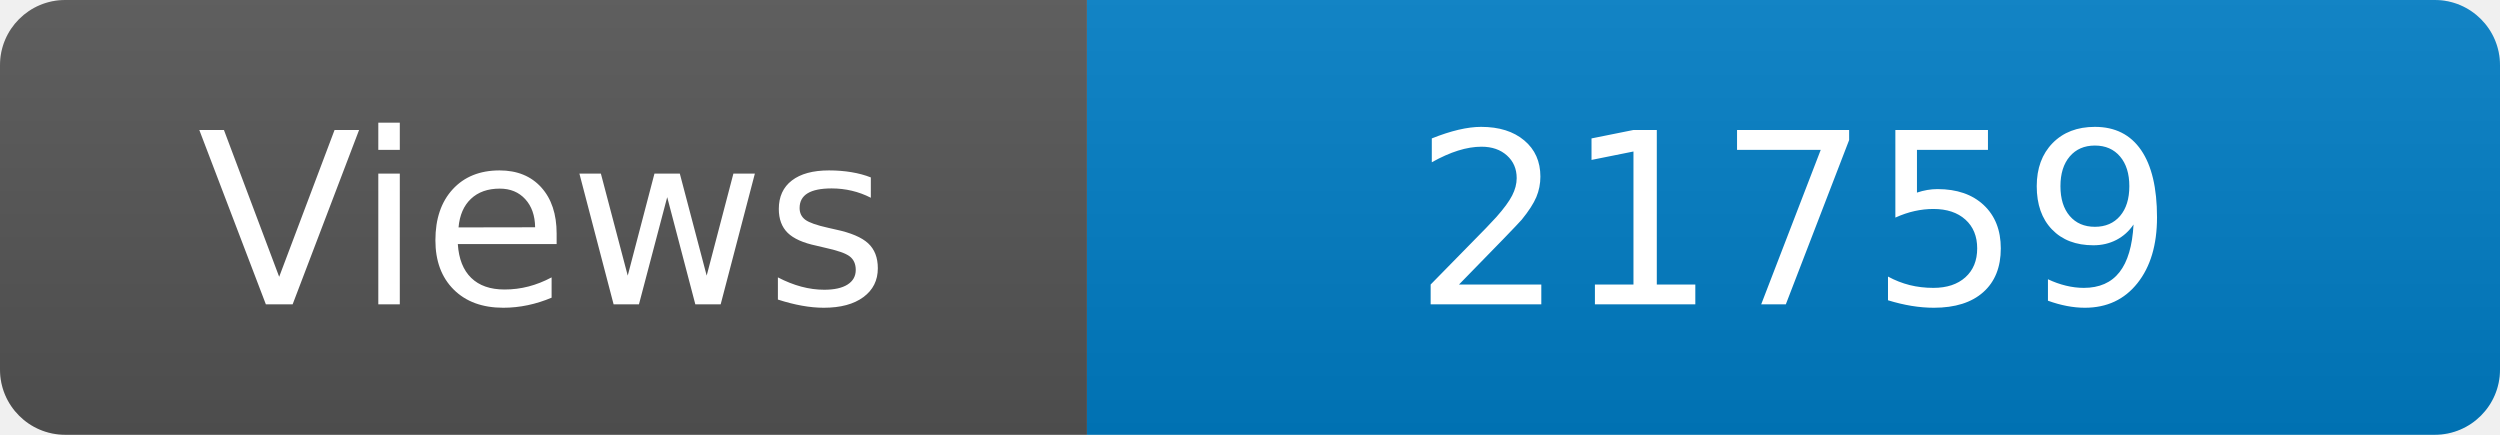
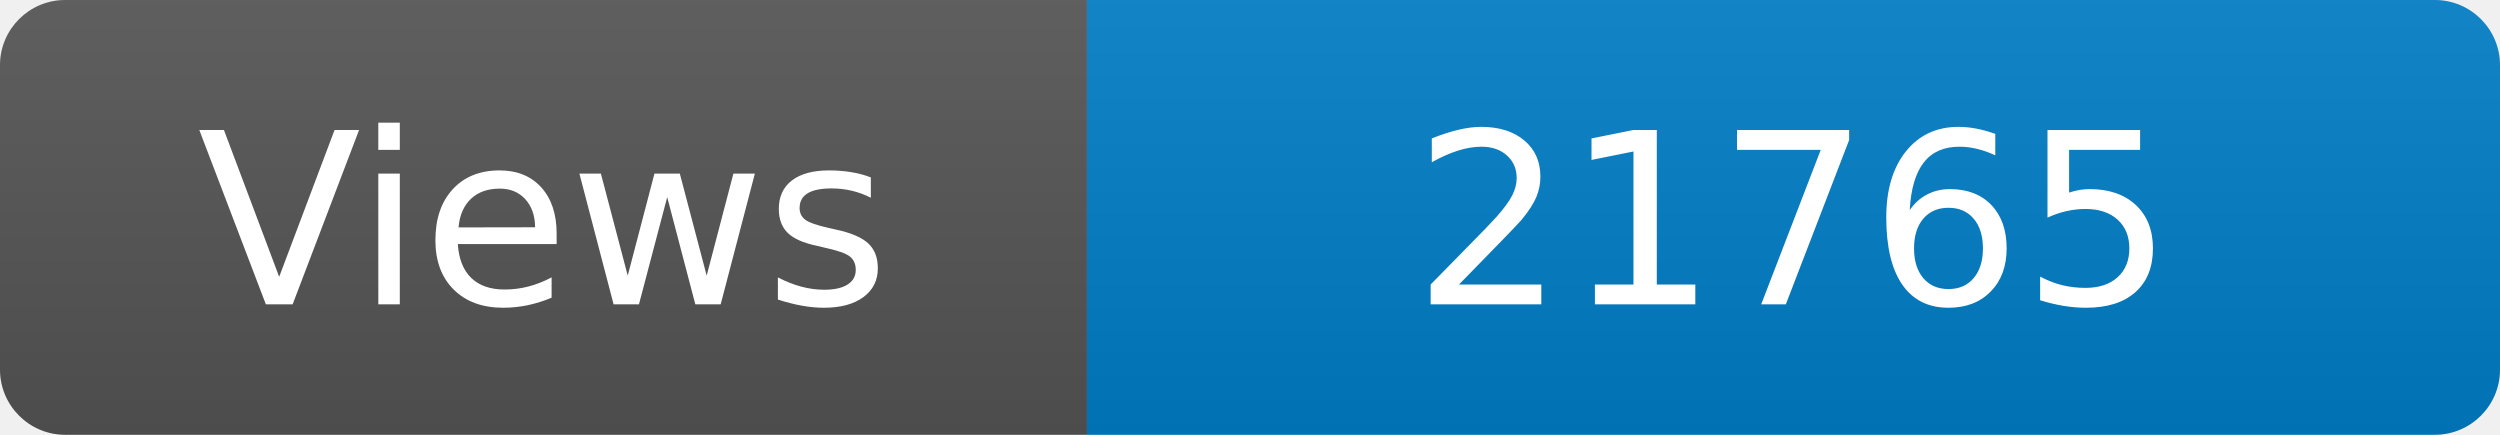
<svg xmlns="http://www.w3.org/2000/svg" width="115" height="20" role="img" aria-label="Maintained?: yes">
  <linearGradient id="s" x2="0" y2="100%">
    <stop offset="0" stop-color="#bbb" stop-opacity=".1" />
    <stop offset="1" stop-opacity=".1" />
  </linearGradient>
  <clipPath id="r">
    <rect width="115" height="20" rx="3" fill="#fff" />
  </clipPath>
  <g clip-path="url(#r)">
    <rect width="50" height="20" fill="#555" />
    <rect x="50" width="160" height="20" fill="#007ec6" />
    <rect width="115" height="20" fill="url(#s)" />
  </g>
  <g fill="#fff" text-anchor="middle" font-family="Verdana,Geneva,DejaVu Sans,sans-serif" font-size="110">
    <text x="250" y="140" transform="scale(.1)" fill="#fff">Views</text>
-     <text x="825" y="140" transform="scale(.1)" fill="#fff">21759</text>
+     <text x="825" y="140" transform="scale(.1)" fill="#fff">21765</text>
  </g>
</svg>
